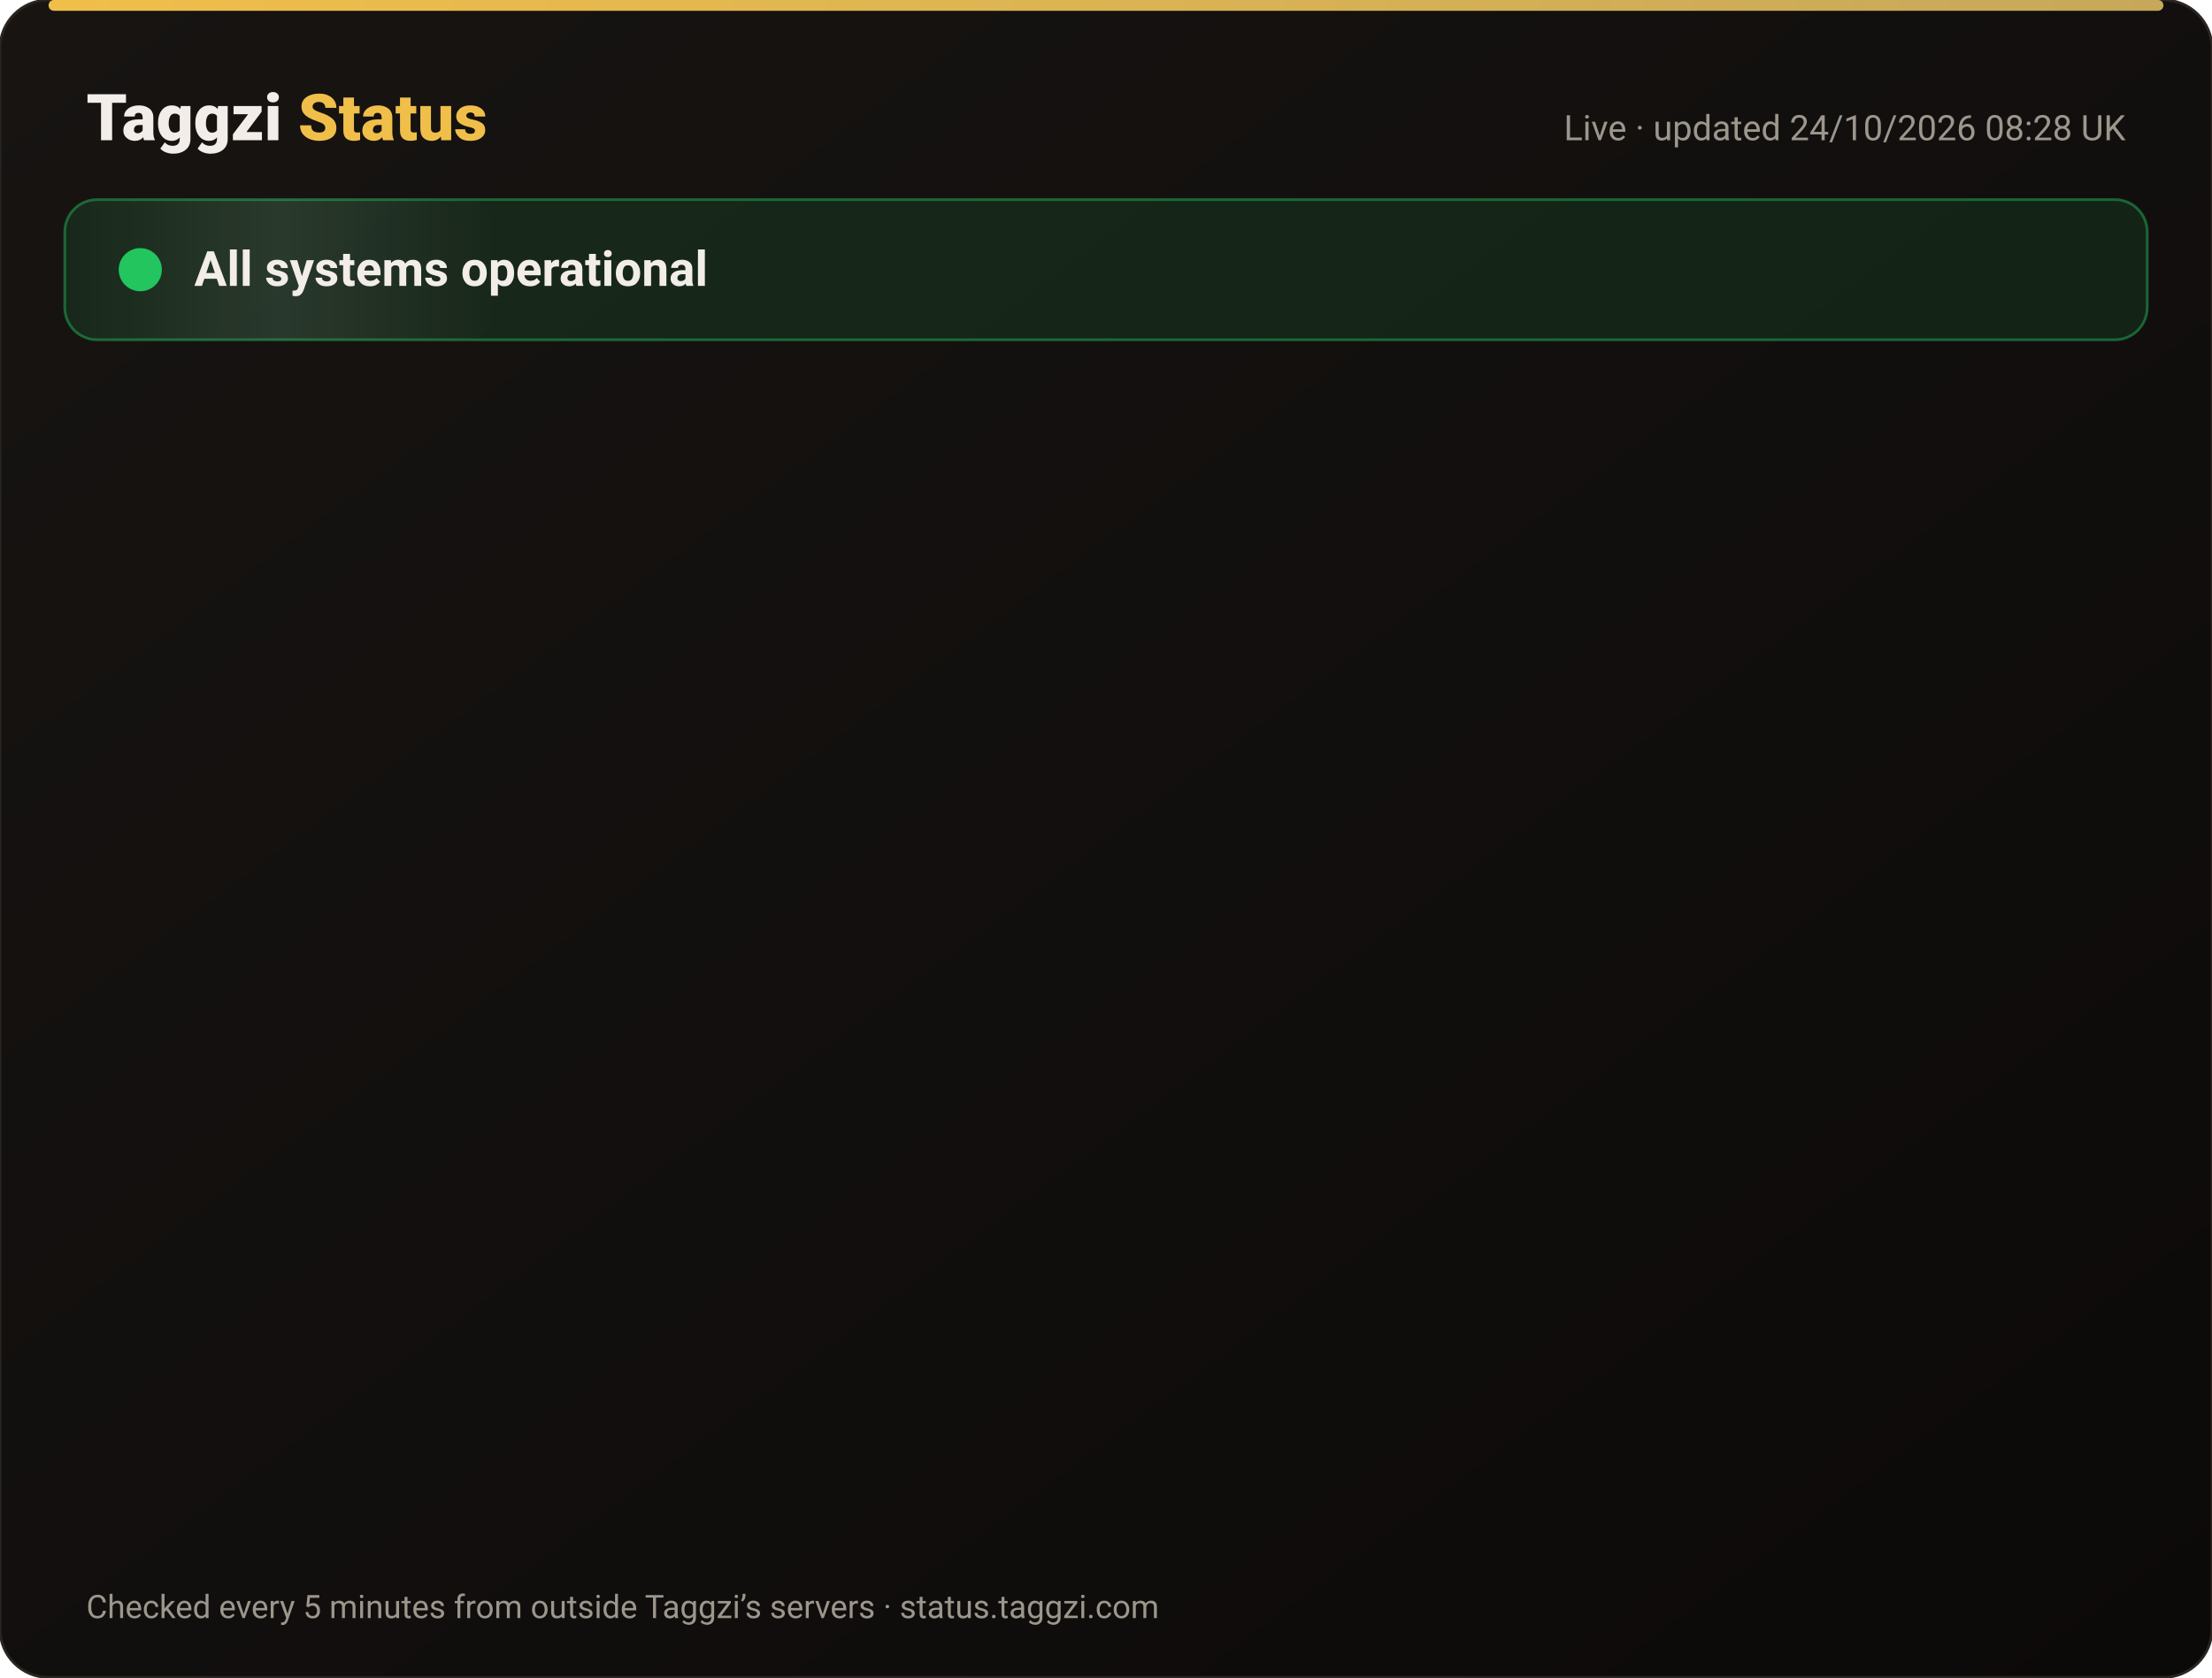
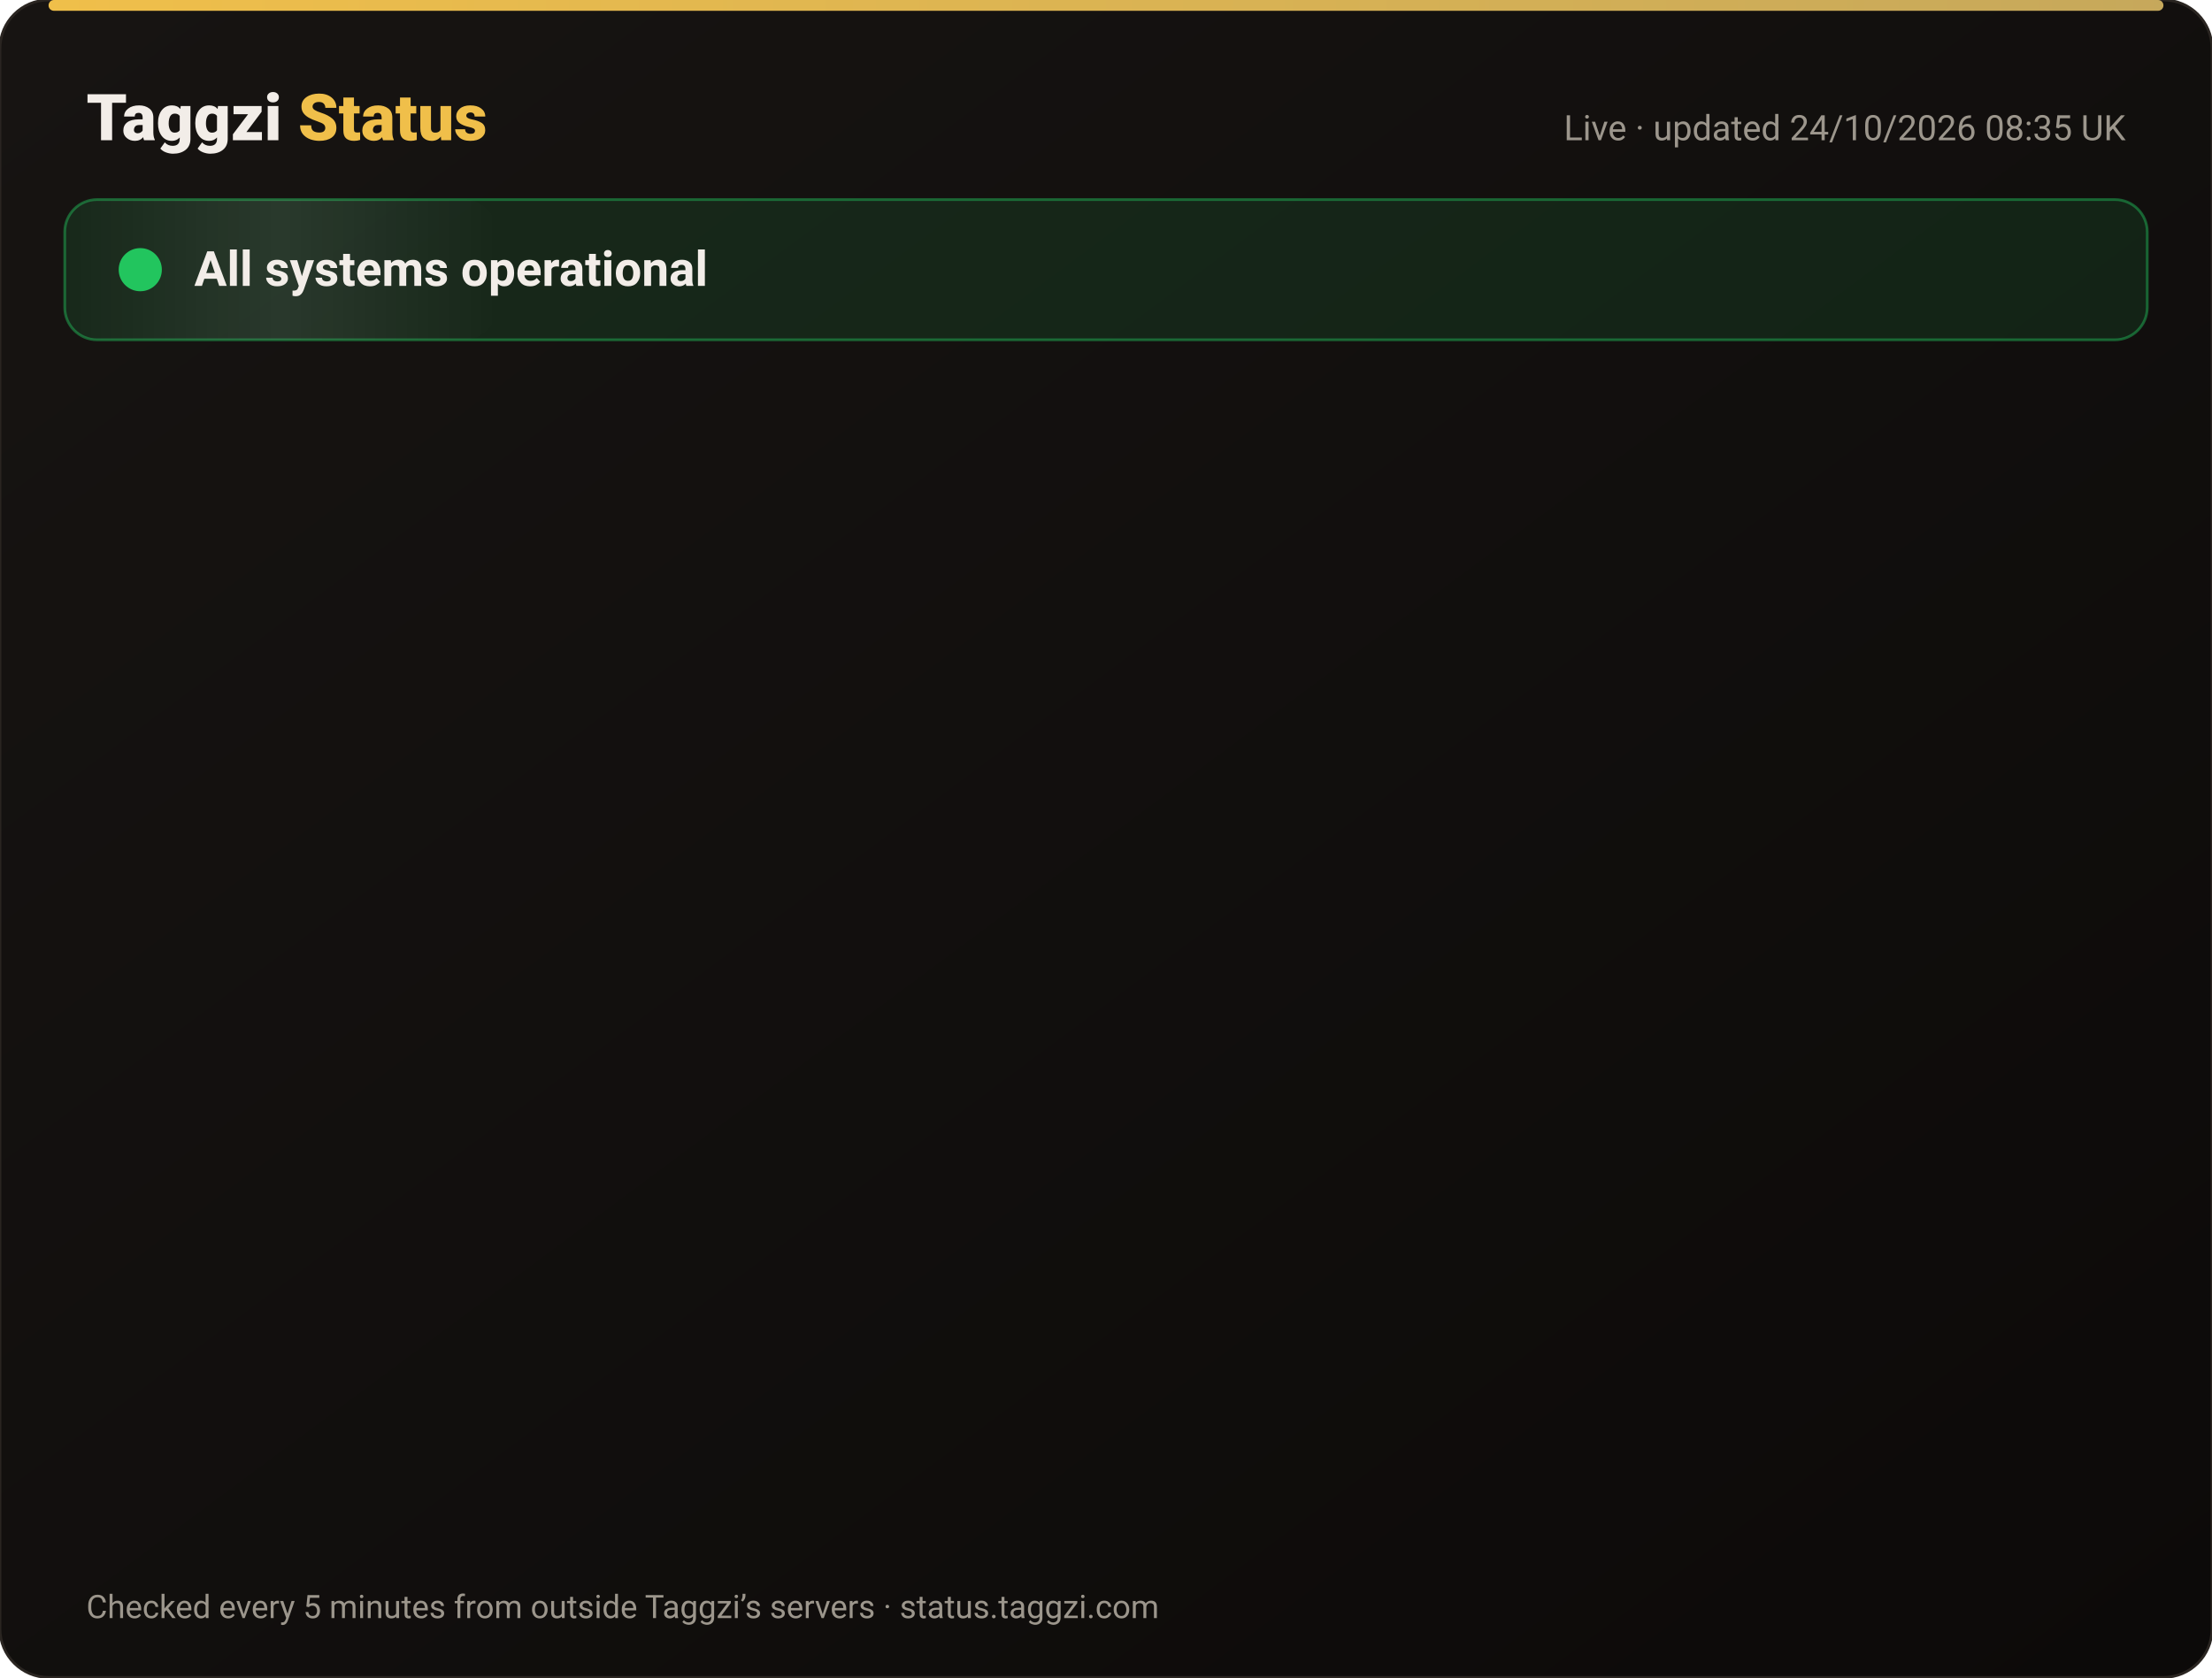
<svg xmlns="http://www.w3.org/2000/svg" width="820" height="622" viewBox="0 0 820 622" font-family="-apple-system,Segoe UI,Roboto,Helvetica,Arial,sans-serif">
  <defs>
    <linearGradient id="bg" x1="0" y1="0" x2="1" y2="1">
      <stop offset="0" stop-color="#171412" />
      <stop offset="1" stop-color="#0C0A09" />
    </linearGradient>
    <linearGradient id="gold" x1="0" x2="1">
      <stop offset="0" stop-color="#F0BF4A" />
      <stop offset="1" stop-color="#c6a85b" />
    </linearGradient>
    <linearGradient id="shine" x1="0" x2="1">
      <stop offset="0" stop-color="#fff" stop-opacity="0" />
      <stop offset=".5" stop-color="#fff" stop-opacity=".08" />
      <stop offset="1" stop-color="#fff" stop-opacity="0" />
    </linearGradient>
  </defs>
  <rect width="820" height="622" rx="18" fill="url(#bg)" stroke="#2a2521" />
  <rect x="18" y="0" width="784" height="4" rx="2" fill="url(#gold)" />
  <text x="32" y="52" font-size="24" font-weight="800" fill="#F2EDE8">Taggzi <tspan fill="#F0BF4A">Status</tspan>
  </text>
-   <text x="788" y="52" font-size="13" fill="#9C968C" text-anchor="end">Live · updated 24/10/2026 08:28 UK</text>
+   <text x="788" y="52" font-size="13" fill="#9C968C" text-anchor="end">Live · updated 24/10/2026 08:35 UK</text>
  <rect x="24" y="74" width="772" height="52" rx="12" fill="#22c55e" fill-opacity=".12" stroke="#22c55e" stroke-opacity=".45" />
  <rect x="24" y="74" width="160" height="52" rx="12" fill="url(#shine)">
    <animate attributeName="x" from="-160" to="820" dur="4s" repeatCount="indefinite" />
  </rect>
  <circle cx="52" cy="100" r="7" fill="#22c55e" />
  <circle cx="52" cy="100" r="7" fill="none" stroke="#22c55e" stroke-width="2">
    <animate attributeName="r" values="7;15;7" dur="2s" repeatCount="indefinite" />
    <animate attributeName="opacity" values=".9;0;.9" dur="2s" repeatCount="indefinite" />
  </circle>
  <text x="72" y="106" font-size="18" font-weight="700" fill="#F2EDE8">All systems operational</text>
  <g opacity="0">
    <animate attributeName="opacity" from="0" to="1" begin="0.00s" dur=".6s" fill="freeze" />
    <line x1="32" y1="188" x2="788" y2="188" stroke="#2a2521" />
    <circle cx="44" cy="166" r="6" fill="#22c55e">
      <animate attributeName="opacity" values="1;.45;1" dur="2.4s" begin="0.00s" repeatCount="indefinite" />
    </circle>
    <text x="62" y="171" font-size="15" font-weight="650" fill="#F2EDE8">Website</text>
    <text x="630" y="171" font-size="13" fill="#9C968C" text-anchor="end">100.00% uptime</text>
    <rect x="648" y="154" width="140" height="24" rx="12" fill="#22c55e" fill-opacity=".14" stroke="#22c55e" stroke-opacity=".5" />
    <text x="718" y="171" font-size="12" font-weight="700" fill="#22c55e" text-anchor="middle">Operational</text>
  </g>
  <g opacity="0">
    <animate attributeName="opacity" from="0" to="1" begin="0.15s" dur=".6s" fill="freeze" />
    <line x1="32" y1="234" x2="788" y2="234" stroke="#2a2521" />
    <circle cx="44" cy="212" r="6" fill="#22c55e">
      <animate attributeName="opacity" values="1;.45;1" dur="2.4s" begin="0.15s" repeatCount="indefinite" />
    </circle>
    <text x="62" y="217" font-size="15" font-weight="650" fill="#F2EDE8">Tag scans</text>
    <text x="630" y="217" font-size="13" fill="#9C968C" text-anchor="end">100.00% uptime</text>
    <rect x="648" y="200" width="140" height="24" rx="12" fill="#22c55e" fill-opacity=".14" stroke="#22c55e" stroke-opacity=".5" />
    <text x="718" y="217" font-size="12" font-weight="700" fill="#22c55e" text-anchor="middle">Operational</text>
  </g>
  <g opacity="0">
    <animate attributeName="opacity" from="0" to="1" begin="0.30s" dur=".6s" fill="freeze" />
    <line x1="32" y1="280" x2="788" y2="280" stroke="#2a2521" />
    <circle cx="44" cy="258" r="6" fill="#22c55e">
      <animate attributeName="opacity" values="1;.45;1" dur="2.4s" begin="0.30s" repeatCount="indefinite" />
    </circle>
    <text x="62" y="263" font-size="15" font-weight="650" fill="#F2EDE8">Manual tag lookup</text>
    <text x="630" y="263" font-size="13" fill="#9C968C" text-anchor="end">100.00% uptime</text>
    <rect x="648" y="246" width="140" height="24" rx="12" fill="#22c55e" fill-opacity=".14" stroke="#22c55e" stroke-opacity=".5" />
    <text x="718" y="263" font-size="12" font-weight="700" fill="#22c55e" text-anchor="middle">Operational</text>
  </g>
  <g opacity="0">
    <animate attributeName="opacity" from="0" to="1" begin="0.45s" dur=".6s" fill="freeze" />
    <line x1="32" y1="326" x2="788" y2="326" stroke="#2a2521" />
    <circle cx="44" cy="304" r="6" fill="#22c55e">
      <animate attributeName="opacity" values="1;.45;1" dur="2.4s" begin="0.45s" repeatCount="indefinite" />
    </circle>
    <text x="62" y="309" font-size="15" font-weight="650" fill="#F2EDE8">App &amp; login</text>
    <text x="630" y="309" font-size="13" fill="#9C968C" text-anchor="end">100.00% uptime</text>
    <rect x="648" y="292" width="140" height="24" rx="12" fill="#22c55e" fill-opacity=".14" stroke="#22c55e" stroke-opacity=".5" />
    <text x="718" y="309" font-size="12" font-weight="700" fill="#22c55e" text-anchor="middle">Operational</text>
  </g>
  <g opacity="0">
    <animate attributeName="opacity" from="0" to="1" begin="0.60s" dur=".6s" fill="freeze" />
    <line x1="32" y1="372" x2="788" y2="372" stroke="#2a2521" />
    <circle cx="44" cy="350" r="6" fill="#22c55e">
      <animate attributeName="opacity" values="1;.45;1" dur="2.4s" begin="0.60s" repeatCount="indefinite" />
    </circle>
    <text x="62" y="355" font-size="15" font-weight="650" fill="#F2EDE8">Community alerts</text>
    <text x="630" y="355" font-size="13" fill="#9C968C" text-anchor="end">100.00% uptime</text>
    <rect x="648" y="338" width="140" height="24" rx="12" fill="#22c55e" fill-opacity=".14" stroke="#22c55e" stroke-opacity=".5" />
    <text x="718" y="355" font-size="12" font-weight="700" fill="#22c55e" text-anchor="middle">Operational</text>
  </g>
  <g opacity="0">
    <animate attributeName="opacity" from="0" to="1" begin="0.75s" dur=".6s" fill="freeze" />
    <line x1="32" y1="418" x2="788" y2="418" stroke="#2a2521" />
    <circle cx="44" cy="396" r="6" fill="#22c55e">
      <animate attributeName="opacity" values="1;.45;1" dur="2.4s" begin="0.75s" repeatCount="indefinite" />
    </circle>
    <text x="62" y="401" font-size="15" font-weight="650" fill="#F2EDE8">Private calling</text>
    <text x="630" y="401" font-size="13" fill="#9C968C" text-anchor="end">100.00% uptime</text>
    <rect x="648" y="384" width="140" height="24" rx="12" fill="#22c55e" fill-opacity=".14" stroke="#22c55e" stroke-opacity=".5" />
    <text x="718" y="401" font-size="12" font-weight="700" fill="#22c55e" text-anchor="middle">Operational</text>
  </g>
  <g opacity="0">
    <animate attributeName="opacity" from="0" to="1" begin="0.90s" dur=".6s" fill="freeze" />
    <line x1="32" y1="464" x2="788" y2="464" stroke="#2a2521" />
    <circle cx="44" cy="442" r="6" fill="#22c55e">
      <animate attributeName="opacity" values="1;.45;1" dur="2.4s" begin="0.90s" repeatCount="indefinite" />
    </circle>
    <text x="62" y="447" font-size="15" font-weight="650" fill="#F2EDE8">Payments</text>
    <text x="630" y="447" font-size="13" fill="#9C968C" text-anchor="end">99.99% uptime</text>
    <rect x="648" y="430" width="140" height="24" rx="12" fill="#22c55e" fill-opacity=".14" stroke="#22c55e" stroke-opacity=".5" />
    <text x="718" y="447" font-size="12" font-weight="700" fill="#22c55e" text-anchor="middle">Operational</text>
  </g>
  <g opacity="0">
    <animate attributeName="opacity" from="0" to="1" begin="1.05s" dur=".6s" fill="freeze" />
    <line x1="32" y1="510" x2="788" y2="510" stroke="#2a2521" />
    <circle cx="44" cy="488" r="6" fill="#22c55e">
      <animate attributeName="opacity" values="1;.45;1" dur="2.4s" begin="1.05s" repeatCount="indefinite" />
    </circle>
    <text x="62" y="493" font-size="15" font-weight="650" fill="#F2EDE8">Email &amp; support</text>
    <text x="630" y="493" font-size="13" fill="#9C968C" text-anchor="end">100.00% uptime</text>
    <rect x="648" y="476" width="140" height="24" rx="12" fill="#22c55e" fill-opacity=".14" stroke="#22c55e" stroke-opacity=".5" />
    <text x="718" y="493" font-size="12" font-weight="700" fill="#22c55e" text-anchor="middle">Operational</text>
  </g>
  <g opacity="0">
    <animate attributeName="opacity" from="0" to="1" begin="1.20s" dur=".6s" fill="freeze" />
    <line x1="32" y1="556" x2="788" y2="556" stroke="#2a2521" />
    <circle cx="44" cy="534" r="6" fill="#22c55e">
      <animate attributeName="opacity" values="1;.45;1" dur="2.4s" begin="1.20s" repeatCount="indefinite" />
    </circle>
    <text x="62" y="539" font-size="15" font-weight="650" fill="#F2EDE8">Secure connection (SSL)</text>
    <text x="630" y="539" font-size="13" fill="#9C968C" text-anchor="end">100.00% uptime</text>
    <rect x="648" y="522" width="140" height="24" rx="12" fill="#22c55e" fill-opacity=".14" stroke="#22c55e" stroke-opacity=".5" />
    <text x="718" y="539" font-size="12" font-weight="700" fill="#22c55e" text-anchor="middle">Operational</text>
  </g>
  <text x="32" y="600" font-size="12" fill="#9C968C">Checked every 5 minutes from outside Taggzi’s servers · status.taggzi.com</text>
</svg>
